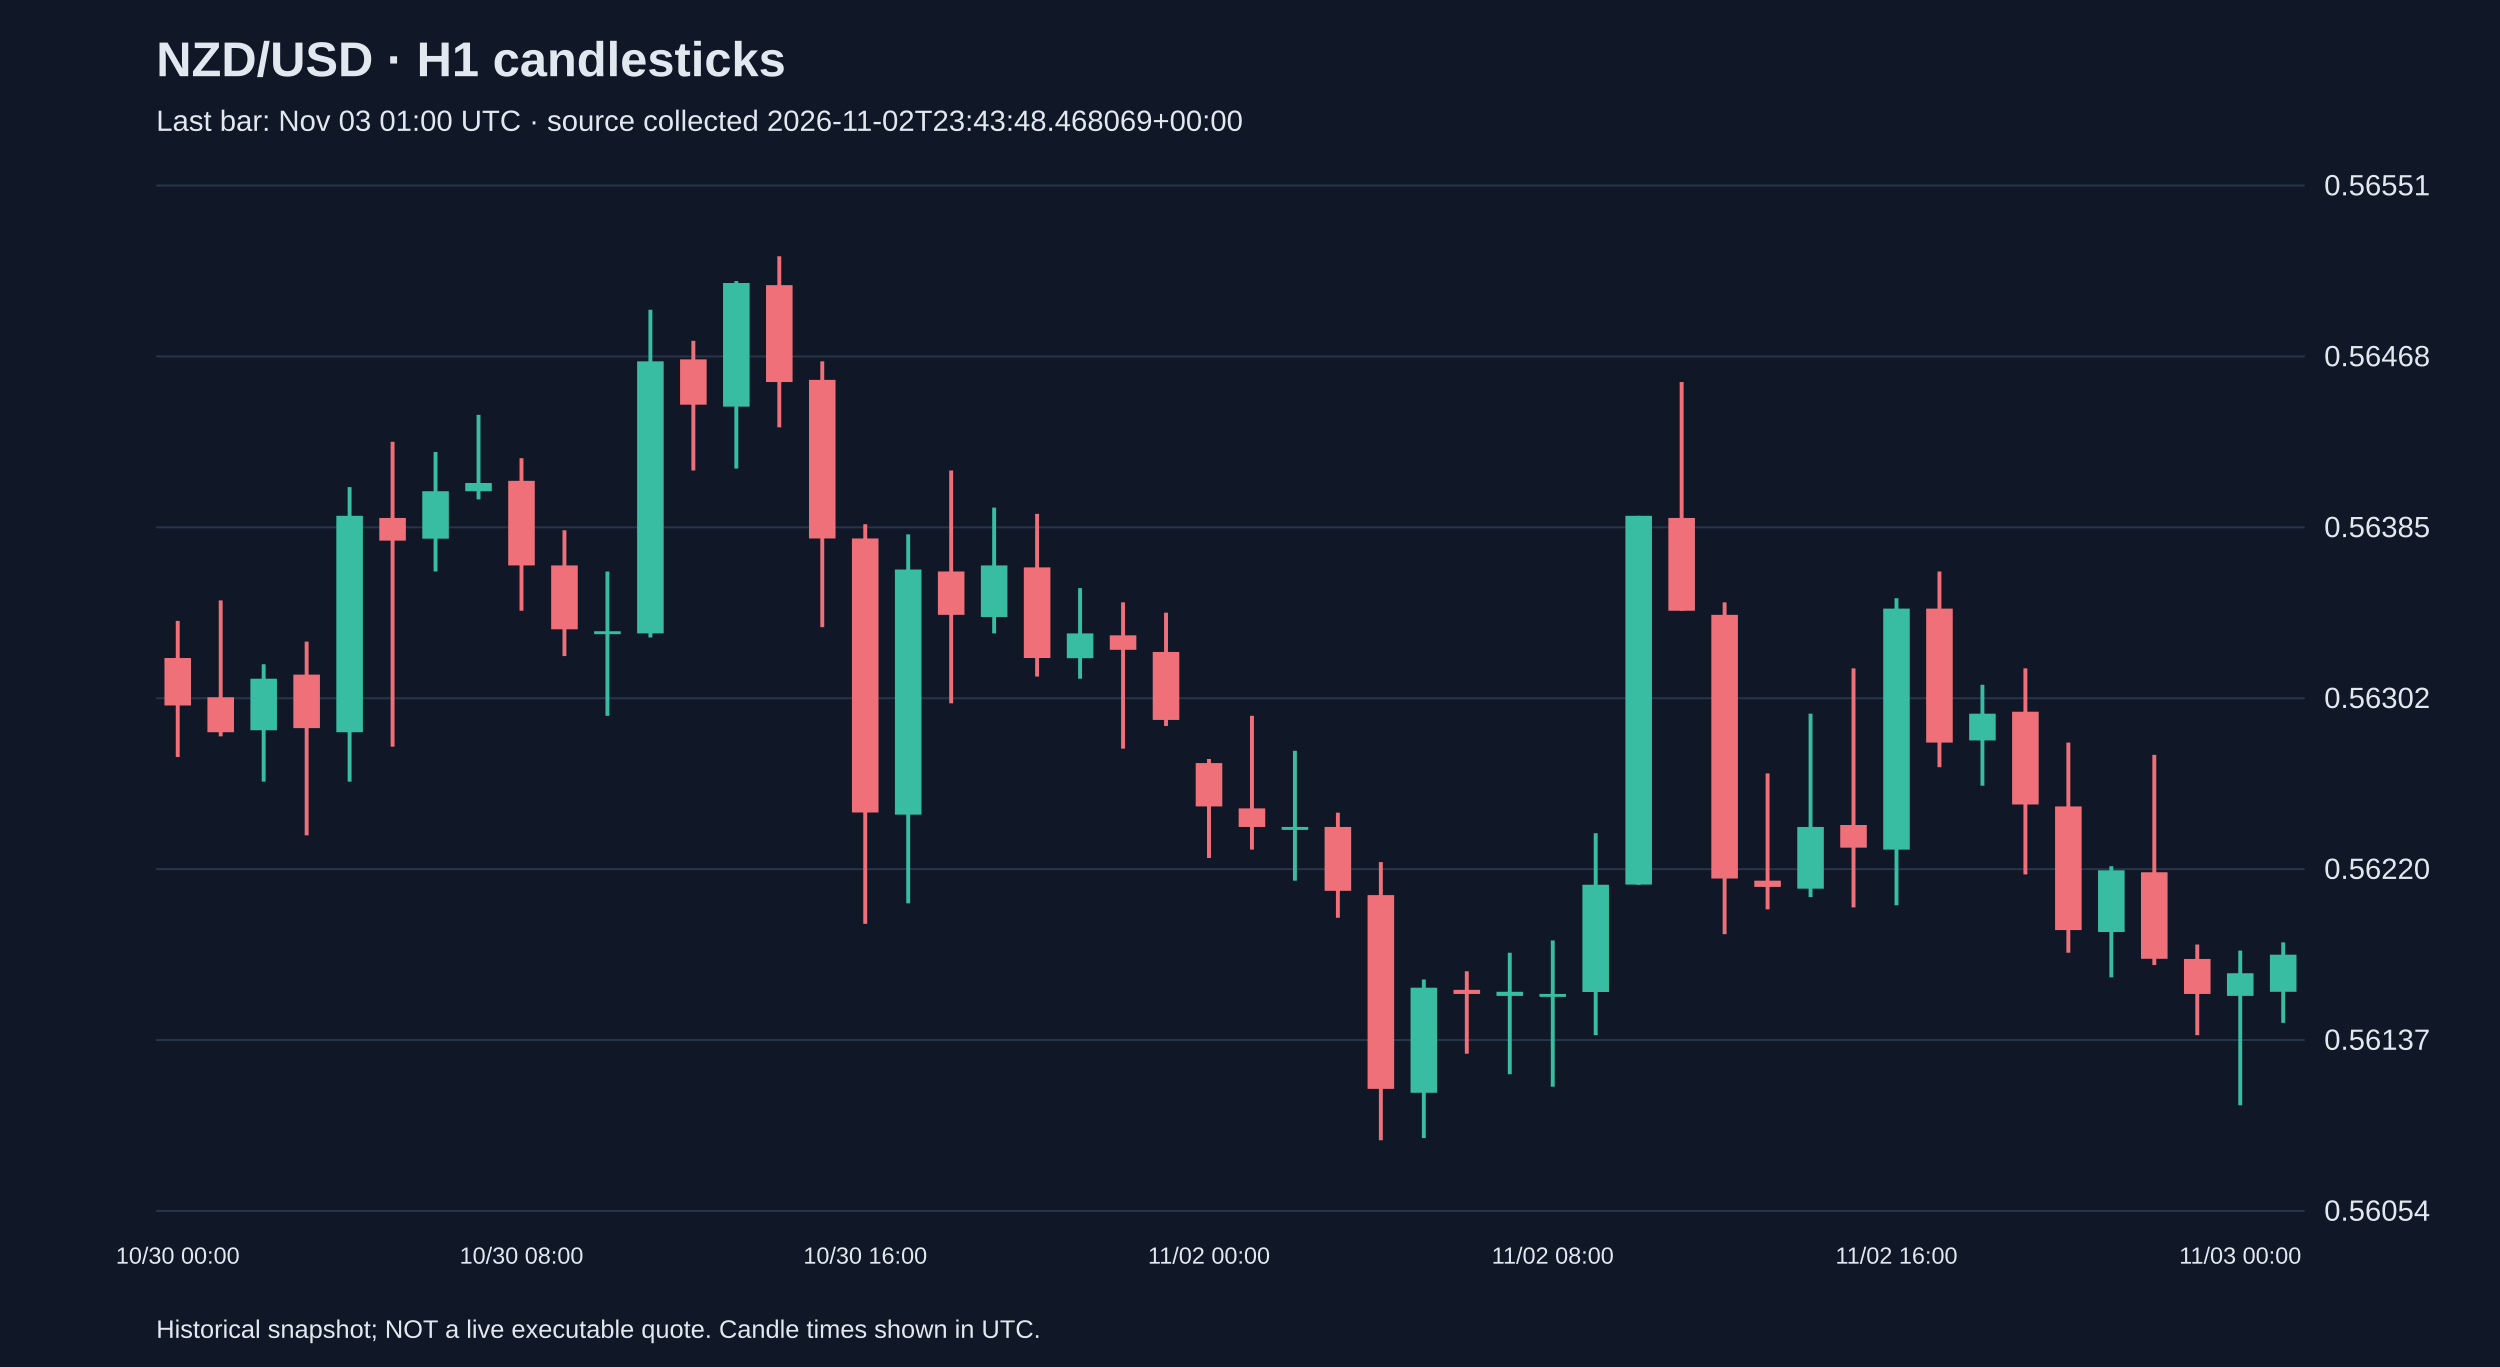
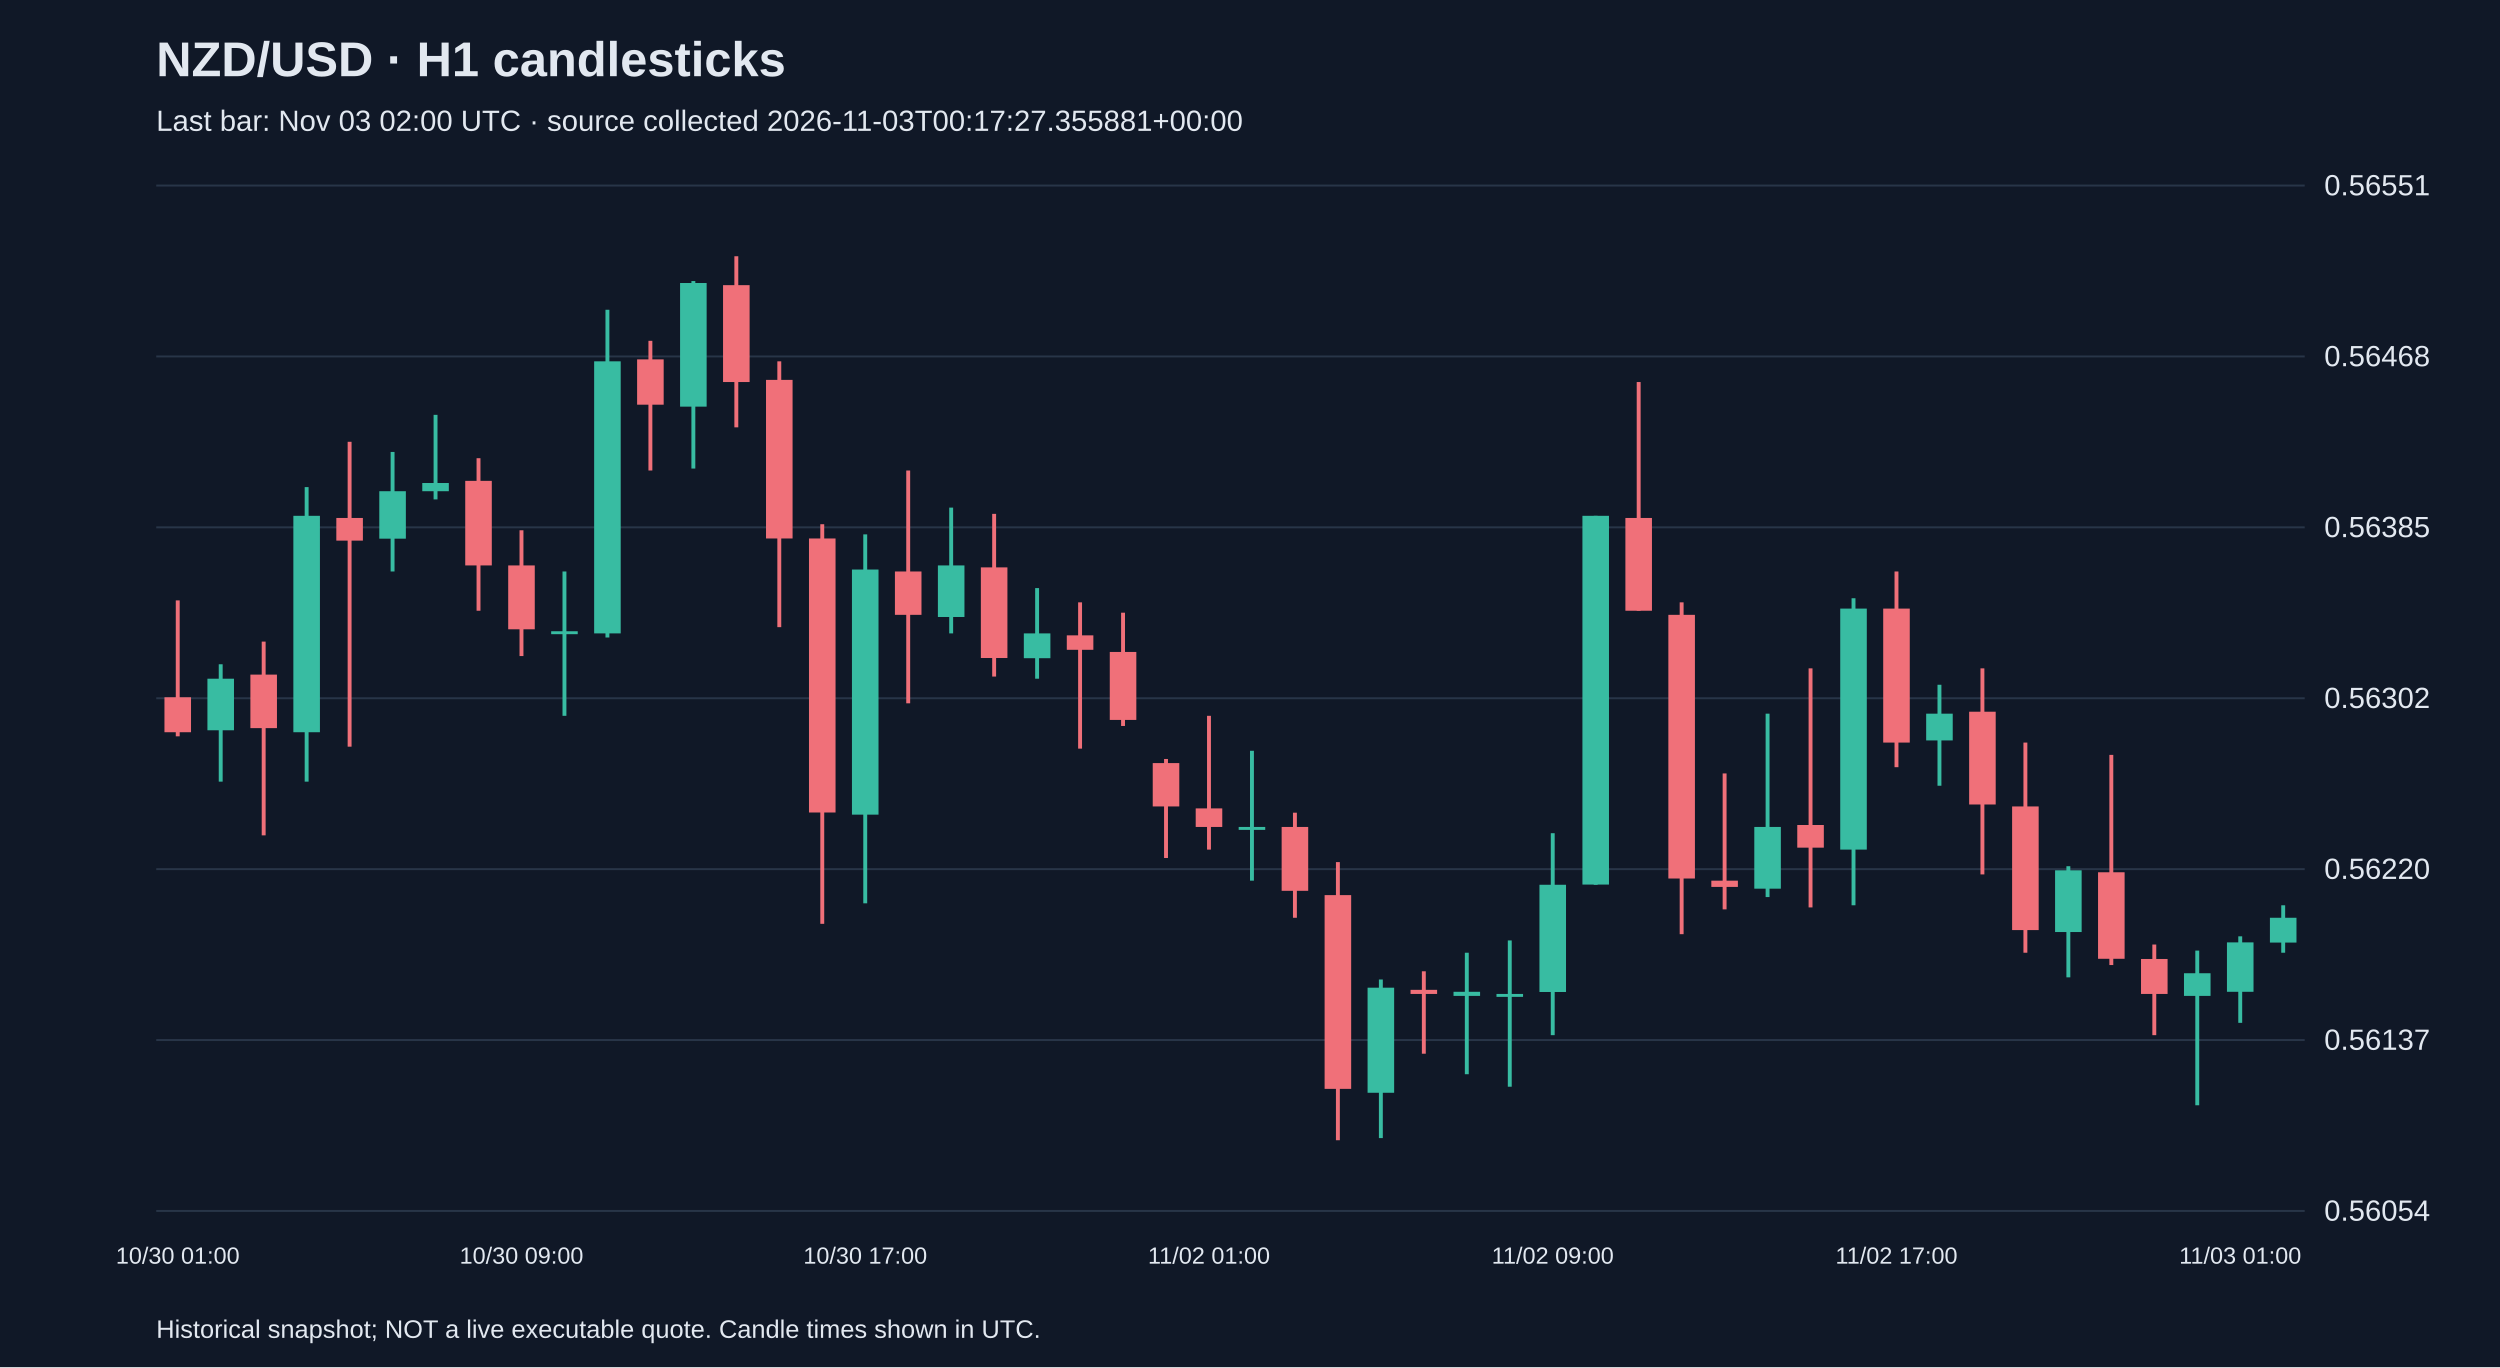
<svg xmlns="http://www.w3.org/2000/svg" viewBox="0 0 1280 700">
  <rect width="100%" height="100%" fill="#101827" />
  <style>text{font-family:Arial,sans-serif;fill:#e2e8f0}</style>
  <text x="80" y="39" font-size="25" font-weight="bold">NZD/USD · H1 candlesticks</text>
-   <text x="80" y="67" font-size="15" fill="#a6b1c5">Last bar: Nov 03 01:00 UTC · source collected 2026-11-02T23:43:48.468069+00:00</text>
+   <text x="80" y="67" font-size="15" fill="#a6b1c5">Last bar: Nov 03 02:00 UTC · source collected 2026-11-03T00:17:27.355881+00:00</text>
  <line x1="80" y1="620.0" x2="1180" y2="620.0" stroke="#283548" />
  <text x="1190" y="625.0" font-size="15">0.56054</text>
  <line x1="80" y1="532.5" x2="1180" y2="532.5" stroke="#283548" />
  <text x="1190" y="537.5" font-size="15">0.56137</text>
  <line x1="80" y1="445.0" x2="1180" y2="445.0" stroke="#283548" />
  <text x="1190" y="450.0" font-size="15">0.56220</text>
  <line x1="80" y1="357.5" x2="1180" y2="357.5" stroke="#283548" />
  <text x="1190" y="362.5" font-size="15">0.56302</text>
  <line x1="80" y1="270.0" x2="1180" y2="270.0" stroke="#283548" />
  <text x="1190" y="275.0" font-size="15">0.56385</text>
  <line x1="80" y1="182.5" x2="1180" y2="182.5" stroke="#283548" />
  <text x="1190" y="187.5" font-size="15">0.56468</text>
  <line x1="80" y1="95.0" x2="1180" y2="95.0" stroke="#283548" />
  <text x="1190" y="100.0" font-size="15">0.56551</text>
-   <line x1="91.0" y1="317.9" x2="91.0" y2="387.6" stroke="#f07079" stroke-width="2" />
-   <rect x="84.2" y="336.9" width="13.6" height="24.3" fill="#f07079" />
-   <text x="91.0" y="647" text-anchor="middle" font-size="12">10/30 00:00</text>
-   <line x1="113.0" y1="307.4" x2="113.0" y2="377.0" stroke="#f07079" stroke-width="2" />
-   <rect x="106.2" y="357.0" width="13.6" height="17.9" fill="#f07079" />
-   <line x1="135.0" y1="340.1" x2="135.0" y2="400.2" stroke="#38bca2" stroke-width="2" />
-   <rect x="128.2" y="347.5" width="13.6" height="26.4" fill="#38bca2" />
-   <line x1="157.0" y1="328.5" x2="157.0" y2="427.7" stroke="#f07079" stroke-width="2" />
-   <rect x="150.2" y="345.4" width="13.6" height="27.4" fill="#f07079" />
-   <line x1="179.0" y1="249.4" x2="179.0" y2="400.2" stroke="#38bca2" stroke-width="2" />
-   <rect x="172.2" y="264.1" width="13.6" height="110.8" fill="#38bca2" />
-   <line x1="201.0" y1="226.2" x2="201.0" y2="382.3" stroke="#f07079" stroke-width="2" />
-   <rect x="194.2" y="265.2" width="13.6" height="11.6" fill="#f07079" />
-   <line x1="223.0" y1="231.4" x2="223.0" y2="292.6" stroke="#38bca2" stroke-width="2" />
-   <rect x="216.2" y="251.5" width="13.6" height="24.3" fill="#38bca2" />
-   <line x1="245.0" y1="212.4" x2="245.0" y2="255.7" stroke="#38bca2" stroke-width="2" />
-   <rect x="238.2" y="247.3" width="13.6" height="4.2" fill="#38bca2" />
-   <line x1="267.0" y1="234.6" x2="267.0" y2="312.7" stroke="#f07079" stroke-width="2" />
-   <rect x="260.2" y="246.2" width="13.6" height="43.3" fill="#f07079" />
-   <text x="267.0" y="647" text-anchor="middle" font-size="12">10/30 08:00</text>
-   <line x1="289.0" y1="271.5" x2="289.0" y2="335.9" stroke="#f07079" stroke-width="2" />
-   <rect x="282.2" y="289.5" width="13.6" height="32.7" fill="#f07079" />
-   <line x1="311.0" y1="292.6" x2="311.0" y2="366.5" stroke="#38bca2" stroke-width="2" />
-   <rect x="304.2" y="323.2" width="13.6" height="1.5" fill="#38bca2" />
-   <line x1="333.0" y1="158.6" x2="333.0" y2="326.4" stroke="#38bca2" stroke-width="2" />
-   <rect x="326.2" y="185.0" width="13.6" height="139.3" fill="#38bca2" />
-   <line x1="355.0" y1="174.5" x2="355.0" y2="240.9" stroke="#f07079" stroke-width="2" />
-   <rect x="348.2" y="184.0" width="13.6" height="23.2" fill="#f07079" />
-   <line x1="377.0" y1="143.9" x2="377.0" y2="239.9" stroke="#38bca2" stroke-width="2" />
-   <rect x="370.2" y="144.9" width="13.6" height="63.3" fill="#38bca2" />
-   <line x1="399.0" y1="131.2" x2="399.0" y2="218.8" stroke="#f07079" stroke-width="2" />
-   <rect x="392.2" y="146.0" width="13.6" height="49.6" fill="#f07079" />
-   <line x1="421.0" y1="185.0" x2="421.0" y2="321.1" stroke="#f07079" stroke-width="2" />
-   <rect x="414.2" y="194.5" width="13.6" height="81.2" fill="#f07079" />
-   <line x1="443.0" y1="268.4" x2="443.0" y2="473.0" stroke="#f07079" stroke-width="2" />
-   <rect x="436.2" y="275.7" width="13.6" height="140.3" fill="#f07079" />
-   <text x="443.0" y="647" text-anchor="middle" font-size="12">10/30 16:00</text>
-   <line x1="465.0" y1="273.6" x2="465.0" y2="462.5" stroke="#38bca2" stroke-width="2" />
-   <rect x="458.2" y="291.6" width="13.6" height="125.5" fill="#38bca2" />
-   <line x1="487.0" y1="240.9" x2="487.0" y2="360.1" stroke="#f07079" stroke-width="2" />
-   <rect x="480.2" y="292.6" width="13.6" height="22.2" fill="#f07079" />
-   <line x1="509.0" y1="259.9" x2="509.0" y2="324.3" stroke="#38bca2" stroke-width="2" />
-   <rect x="502.2" y="289.5" width="13.6" height="26.4" fill="#38bca2" />
-   <line x1="531.0" y1="263.1" x2="531.0" y2="346.4" stroke="#f07079" stroke-width="2" />
-   <rect x="524.2" y="290.5" width="13.6" height="46.4" fill="#f07079" />
-   <line x1="553.0" y1="301.1" x2="553.0" y2="347.5" stroke="#38bca2" stroke-width="2" />
-   <rect x="546.2" y="324.3" width="13.6" height="12.7" fill="#38bca2" />
-   <line x1="575.0" y1="308.4" x2="575.0" y2="383.3" stroke="#f07079" stroke-width="2" />
-   <rect x="568.2" y="325.3" width="13.6" height="7.4" fill="#f07079" />
-   <line x1="597.0" y1="313.7" x2="597.0" y2="371.7" stroke="#f07079" stroke-width="2" />
-   <rect x="590.2" y="333.8" width="13.6" height="34.8" fill="#f07079" />
-   <line x1="619.0" y1="388.6" x2="619.0" y2="439.3" stroke="#f07079" stroke-width="2" />
-   <rect x="612.2" y="390.7" width="13.6" height="22.2" fill="#f07079" />
-   <text x="619.0" y="647" text-anchor="middle" font-size="12">11/02 00:00</text>
-   <line x1="641.0" y1="366.5" x2="641.0" y2="435.0" stroke="#f07079" stroke-width="2" />
-   <rect x="634.2" y="413.9" width="13.6" height="9.5" fill="#f07079" />
-   <line x1="663.0" y1="384.4" x2="663.0" y2="450.9" stroke="#38bca2" stroke-width="2" />
-   <rect x="656.2" y="423.4" width="13.6" height="1.5" fill="#38bca2" />
-   <line x1="685.0" y1="416.1" x2="685.0" y2="469.9" stroke="#f07079" stroke-width="2" />
-   <rect x="678.2" y="423.4" width="13.6" height="32.7" fill="#f07079" />
-   <line x1="707.0" y1="441.4" x2="707.0" y2="583.8" stroke="#f07079" stroke-width="2" />
-   <rect x="700.2" y="458.3" width="13.6" height="99.2" fill="#f07079" />
-   <line x1="729.0" y1="501.5" x2="729.0" y2="582.7" stroke="#38bca2" stroke-width="2" />
-   <rect x="722.2" y="505.7" width="13.6" height="53.8" fill="#38bca2" />
-   <line x1="751.0" y1="497.3" x2="751.0" y2="539.5" stroke="#f07079" stroke-width="2" />
-   <rect x="744.2" y="506.8" width="13.6" height="2.1" fill="#f07079" />
-   <line x1="773.0" y1="487.8" x2="773.0" y2="550.0" stroke="#38bca2" stroke-width="2" />
-   <rect x="766.2" y="507.8" width="13.6" height="2.1" fill="#38bca2" />
-   <line x1="795.0" y1="481.5" x2="795.0" y2="556.4" stroke="#38bca2" stroke-width="2" />
-   <rect x="788.2" y="508.9" width="13.6" height="1.5" fill="#38bca2" />
-   <text x="795.0" y="647" text-anchor="middle" font-size="12">11/02 08:00</text>
-   <line x1="817.0" y1="426.6" x2="817.0" y2="530.0" stroke="#38bca2" stroke-width="2" />
-   <rect x="810.2" y="453.0" width="13.6" height="54.9" fill="#38bca2" />
-   <line x1="839.0" y1="264.1" x2="839.0" y2="453.0" stroke="#38bca2" stroke-width="2" />
-   <rect x="832.2" y="264.1" width="13.6" height="188.8" fill="#38bca2" />
-   <line x1="861.0" y1="195.6" x2="861.0" y2="312.7" stroke="#f07079" stroke-width="2" />
-   <rect x="854.2" y="265.2" width="13.6" height="47.5" fill="#f07079" />
-   <line x1="883.0" y1="308.4" x2="883.0" y2="478.3" stroke="#f07079" stroke-width="2" />
-   <rect x="876.2" y="314.8" width="13.6" height="135.0" fill="#f07079" />
-   <line x1="905.0" y1="396.0" x2="905.0" y2="465.6" stroke="#f07079" stroke-width="2" />
-   <rect x="898.2" y="450.9" width="13.6" height="3.2" fill="#f07079" />
-   <line x1="927.0" y1="365.4" x2="927.0" y2="459.3" stroke="#38bca2" stroke-width="2" />
-   <rect x="920.2" y="423.4" width="13.6" height="31.6" fill="#38bca2" />
-   <line x1="949.0" y1="342.2" x2="949.0" y2="464.6" stroke="#f07079" stroke-width="2" />
-   <rect x="942.2" y="422.4" width="13.6" height="11.6" fill="#f07079" />
-   <line x1="971.0" y1="306.3" x2="971.0" y2="463.5" stroke="#38bca2" stroke-width="2" />
-   <rect x="964.2" y="311.6" width="13.6" height="123.4" fill="#38bca2" />
-   <text x="971.0" y="647" text-anchor="middle" font-size="12">11/02 16:00</text>
-   <line x1="993.0" y1="292.6" x2="993.0" y2="392.8" stroke="#f07079" stroke-width="2" />
-   <rect x="986.2" y="311.6" width="13.6" height="68.6" fill="#f07079" />
-   <line x1="1015.0" y1="350.6" x2="1015.0" y2="402.3" stroke="#38bca2" stroke-width="2" />
-   <rect x="1008.2" y="365.4" width="13.6" height="13.7" fill="#38bca2" />
-   <line x1="1037.0" y1="342.2" x2="1037.0" y2="447.7" stroke="#f07079" stroke-width="2" />
-   <rect x="1030.2" y="364.4" width="13.6" height="47.5" fill="#f07079" />
-   <line x1="1059.0" y1="380.2" x2="1059.0" y2="487.8" stroke="#f07079" stroke-width="2" />
-   <rect x="1052.2" y="412.9" width="13.6" height="63.3" fill="#f07079" />
-   <line x1="1081.0" y1="443.5" x2="1081.0" y2="500.4" stroke="#38bca2" stroke-width="2" />
-   <rect x="1074.2" y="445.6" width="13.6" height="31.6" fill="#38bca2" />
-   <line x1="1103.0" y1="386.5" x2="1103.0" y2="494.1" stroke="#f07079" stroke-width="2" />
-   <rect x="1096.2" y="446.6" width="13.6" height="44.3" fill="#f07079" />
-   <line x1="1125.0" y1="483.6" x2="1125.0" y2="530.0" stroke="#f07079" stroke-width="2" />
-   <rect x="1118.2" y="491.0" width="13.6" height="17.9" fill="#f07079" />
-   <line x1="1147.0" y1="486.7" x2="1147.0" y2="565.9" stroke="#38bca2" stroke-width="2" />
-   <rect x="1140.2" y="498.3" width="13.6" height="11.6" fill="#38bca2" />
-   <text x="1147.0" y="647" text-anchor="middle" font-size="12">11/03 00:00</text>
-   <line x1="1169.0" y1="482.5" x2="1169.0" y2="523.7" stroke="#38bca2" stroke-width="2" />
-   <rect x="1162.2" y="488.8" width="13.6" height="19.0" fill="#38bca2" />
+   <line x1="91.0" y1="307.4" x2="91.0" y2="377.0" stroke="#f07079" stroke-width="2" />
+   <rect x="84.2" y="357.0" width="13.6" height="17.9" fill="#f07079" />
+   <text x="91.0" y="647" text-anchor="middle" font-size="12">10/30 01:00</text>
+   <line x1="113.0" y1="340.1" x2="113.0" y2="400.2" stroke="#38bca2" stroke-width="2" />
+   <rect x="106.2" y="347.5" width="13.6" height="26.4" fill="#38bca2" />
+   <line x1="135.0" y1="328.5" x2="135.0" y2="427.7" stroke="#f07079" stroke-width="2" />
+   <rect x="128.2" y="345.4" width="13.6" height="27.4" fill="#f07079" />
+   <line x1="157.0" y1="249.4" x2="157.0" y2="400.2" stroke="#38bca2" stroke-width="2" />
+   <rect x="150.2" y="264.1" width="13.6" height="110.8" fill="#38bca2" />
+   <line x1="179.0" y1="226.2" x2="179.0" y2="382.3" stroke="#f07079" stroke-width="2" />
+   <rect x="172.2" y="265.2" width="13.6" height="11.6" fill="#f07079" />
+   <line x1="201.0" y1="231.4" x2="201.0" y2="292.6" stroke="#38bca2" stroke-width="2" />
+   <rect x="194.2" y="251.5" width="13.6" height="24.3" fill="#38bca2" />
+   <line x1="223.0" y1="212.4" x2="223.0" y2="255.7" stroke="#38bca2" stroke-width="2" />
+   <rect x="216.2" y="247.3" width="13.6" height="4.2" fill="#38bca2" />
+   <line x1="245.0" y1="234.6" x2="245.0" y2="312.7" stroke="#f07079" stroke-width="2" />
+   <rect x="238.2" y="246.2" width="13.6" height="43.3" fill="#f07079" />
+   <line x1="267.0" y1="271.5" x2="267.0" y2="335.9" stroke="#f07079" stroke-width="2" />
+   <rect x="260.2" y="289.5" width="13.6" height="32.7" fill="#f07079" />
+   <text x="267.0" y="647" text-anchor="middle" font-size="12">10/30 09:00</text>
+   <line x1="289.0" y1="292.6" x2="289.0" y2="366.5" stroke="#38bca2" stroke-width="2" />
+   <rect x="282.2" y="323.2" width="13.6" height="1.5" fill="#38bca2" />
+   <line x1="311.0" y1="158.6" x2="311.0" y2="326.4" stroke="#38bca2" stroke-width="2" />
+   <rect x="304.2" y="185.0" width="13.6" height="139.3" fill="#38bca2" />
+   <line x1="333.0" y1="174.5" x2="333.0" y2="240.9" stroke="#f07079" stroke-width="2" />
+   <rect x="326.2" y="184.0" width="13.6" height="23.2" fill="#f07079" />
+   <line x1="355.0" y1="143.9" x2="355.0" y2="239.9" stroke="#38bca2" stroke-width="2" />
+   <rect x="348.2" y="144.9" width="13.6" height="63.3" fill="#38bca2" />
+   <line x1="377.0" y1="131.2" x2="377.0" y2="218.8" stroke="#f07079" stroke-width="2" />
+   <rect x="370.2" y="146.0" width="13.6" height="49.6" fill="#f07079" />
+   <line x1="399.0" y1="185.0" x2="399.0" y2="321.1" stroke="#f07079" stroke-width="2" />
+   <rect x="392.2" y="194.5" width="13.6" height="81.2" fill="#f07079" />
+   <line x1="421.0" y1="268.4" x2="421.0" y2="473.0" stroke="#f07079" stroke-width="2" />
+   <rect x="414.2" y="275.7" width="13.6" height="140.3" fill="#f07079" />
+   <line x1="443.0" y1="273.6" x2="443.0" y2="462.5" stroke="#38bca2" stroke-width="2" />
+   <rect x="436.2" y="291.6" width="13.6" height="125.5" fill="#38bca2" />
+   <text x="443.0" y="647" text-anchor="middle" font-size="12">10/30 17:00</text>
+   <line x1="465.0" y1="240.9" x2="465.0" y2="360.1" stroke="#f07079" stroke-width="2" />
+   <rect x="458.2" y="292.6" width="13.6" height="22.2" fill="#f07079" />
+   <line x1="487.0" y1="259.9" x2="487.0" y2="324.3" stroke="#38bca2" stroke-width="2" />
+   <rect x="480.2" y="289.5" width="13.6" height="26.4" fill="#38bca2" />
+   <line x1="509.0" y1="263.1" x2="509.0" y2="346.4" stroke="#f07079" stroke-width="2" />
+   <rect x="502.2" y="290.5" width="13.6" height="46.4" fill="#f07079" />
+   <line x1="531.0" y1="301.1" x2="531.0" y2="347.5" stroke="#38bca2" stroke-width="2" />
+   <rect x="524.2" y="324.3" width="13.6" height="12.7" fill="#38bca2" />
+   <line x1="553.0" y1="308.4" x2="553.0" y2="383.3" stroke="#f07079" stroke-width="2" />
+   <rect x="546.2" y="325.3" width="13.6" height="7.4" fill="#f07079" />
+   <line x1="575.0" y1="313.7" x2="575.0" y2="371.7" stroke="#f07079" stroke-width="2" />
+   <rect x="568.2" y="333.8" width="13.6" height="34.8" fill="#f07079" />
+   <line x1="597.0" y1="388.6" x2="597.0" y2="439.3" stroke="#f07079" stroke-width="2" />
+   <rect x="590.2" y="390.7" width="13.6" height="22.2" fill="#f07079" />
+   <line x1="619.0" y1="366.5" x2="619.0" y2="435.0" stroke="#f07079" stroke-width="2" />
+   <rect x="612.2" y="413.9" width="13.6" height="9.5" fill="#f07079" />
+   <text x="619.0" y="647" text-anchor="middle" font-size="12">11/02 01:00</text>
+   <line x1="641.0" y1="384.4" x2="641.0" y2="450.9" stroke="#38bca2" stroke-width="2" />
+   <rect x="634.2" y="423.4" width="13.6" height="1.5" fill="#38bca2" />
+   <line x1="663.0" y1="416.1" x2="663.0" y2="469.9" stroke="#f07079" stroke-width="2" />
+   <rect x="656.2" y="423.4" width="13.6" height="32.7" fill="#f07079" />
+   <line x1="685.0" y1="441.4" x2="685.0" y2="583.8" stroke="#f07079" stroke-width="2" />
+   <rect x="678.2" y="458.3" width="13.6" height="99.2" fill="#f07079" />
+   <line x1="707.0" y1="501.5" x2="707.0" y2="582.7" stroke="#38bca2" stroke-width="2" />
+   <rect x="700.2" y="505.7" width="13.6" height="53.8" fill="#38bca2" />
+   <line x1="729.0" y1="497.3" x2="729.0" y2="539.5" stroke="#f07079" stroke-width="2" />
+   <rect x="722.2" y="506.8" width="13.6" height="2.1" fill="#f07079" />
+   <line x1="751.0" y1="487.8" x2="751.0" y2="550.0" stroke="#38bca2" stroke-width="2" />
+   <rect x="744.2" y="507.8" width="13.6" height="2.1" fill="#38bca2" />
+   <line x1="773.0" y1="481.5" x2="773.0" y2="556.4" stroke="#38bca2" stroke-width="2" />
+   <rect x="766.2" y="508.9" width="13.6" height="1.5" fill="#38bca2" />
+   <line x1="795.0" y1="426.6" x2="795.0" y2="530.0" stroke="#38bca2" stroke-width="2" />
+   <rect x="788.2" y="453.0" width="13.6" height="54.9" fill="#38bca2" />
+   <text x="795.0" y="647" text-anchor="middle" font-size="12">11/02 09:00</text>
+   <line x1="817.0" y1="264.1" x2="817.0" y2="453.0" stroke="#38bca2" stroke-width="2" />
+   <rect x="810.2" y="264.1" width="13.6" height="188.8" fill="#38bca2" />
+   <line x1="839.0" y1="195.6" x2="839.0" y2="312.7" stroke="#f07079" stroke-width="2" />
+   <rect x="832.2" y="265.2" width="13.6" height="47.5" fill="#f07079" />
+   <line x1="861.0" y1="308.4" x2="861.0" y2="478.3" stroke="#f07079" stroke-width="2" />
+   <rect x="854.2" y="314.8" width="13.6" height="135.0" fill="#f07079" />
+   <line x1="883.0" y1="396.0" x2="883.0" y2="465.6" stroke="#f07079" stroke-width="2" />
+   <rect x="876.2" y="450.9" width="13.6" height="3.2" fill="#f07079" />
+   <line x1="905.0" y1="365.4" x2="905.0" y2="459.3" stroke="#38bca2" stroke-width="2" />
+   <rect x="898.2" y="423.4" width="13.6" height="31.6" fill="#38bca2" />
+   <line x1="927.0" y1="342.2" x2="927.0" y2="464.6" stroke="#f07079" stroke-width="2" />
+   <rect x="920.2" y="422.4" width="13.6" height="11.6" fill="#f07079" />
+   <line x1="949.0" y1="306.3" x2="949.0" y2="463.5" stroke="#38bca2" stroke-width="2" />
+   <rect x="942.2" y="311.6" width="13.6" height="123.4" fill="#38bca2" />
+   <line x1="971.0" y1="292.6" x2="971.0" y2="392.8" stroke="#f07079" stroke-width="2" />
+   <rect x="964.2" y="311.6" width="13.6" height="68.6" fill="#f07079" />
+   <text x="971.0" y="647" text-anchor="middle" font-size="12">11/02 17:00</text>
+   <line x1="993.0" y1="350.6" x2="993.0" y2="402.3" stroke="#38bca2" stroke-width="2" />
+   <rect x="986.2" y="365.4" width="13.6" height="13.7" fill="#38bca2" />
+   <line x1="1015.0" y1="342.2" x2="1015.0" y2="447.7" stroke="#f07079" stroke-width="2" />
+   <rect x="1008.2" y="364.4" width="13.6" height="47.5" fill="#f07079" />
+   <line x1="1037.0" y1="380.2" x2="1037.0" y2="487.8" stroke="#f07079" stroke-width="2" />
+   <rect x="1030.2" y="412.9" width="13.6" height="63.3" fill="#f07079" />
+   <line x1="1059.0" y1="443.5" x2="1059.0" y2="500.4" stroke="#38bca2" stroke-width="2" />
+   <rect x="1052.2" y="445.6" width="13.6" height="31.6" fill="#38bca2" />
+   <line x1="1081.0" y1="386.5" x2="1081.0" y2="494.1" stroke="#f07079" stroke-width="2" />
+   <rect x="1074.2" y="446.6" width="13.6" height="44.3" fill="#f07079" />
+   <line x1="1103.0" y1="483.6" x2="1103.0" y2="530.0" stroke="#f07079" stroke-width="2" />
+   <rect x="1096.2" y="491.0" width="13.6" height="17.9" fill="#f07079" />
+   <line x1="1125.0" y1="486.7" x2="1125.0" y2="565.9" stroke="#38bca2" stroke-width="2" />
+   <rect x="1118.2" y="498.3" width="13.6" height="11.6" fill="#38bca2" />
+   <line x1="1147.0" y1="479.4" x2="1147.0" y2="523.7" stroke="#38bca2" stroke-width="2" />
+   <rect x="1140.2" y="482.5" width="13.6" height="25.3" fill="#38bca2" />
+   <text x="1147.0" y="647" text-anchor="middle" font-size="12">11/03 01:00</text>
+   <line x1="1169.0" y1="463.5" x2="1169.0" y2="487.8" stroke="#38bca2" stroke-width="2" />
+   <rect x="1162.2" y="469.9" width="13.6" height="12.7" fill="#38bca2" />
  <text x="80" y="685" font-size="13">Historical snapshot; NOT a live executable quote. Candle times shown in UTC.</text>
</svg>
